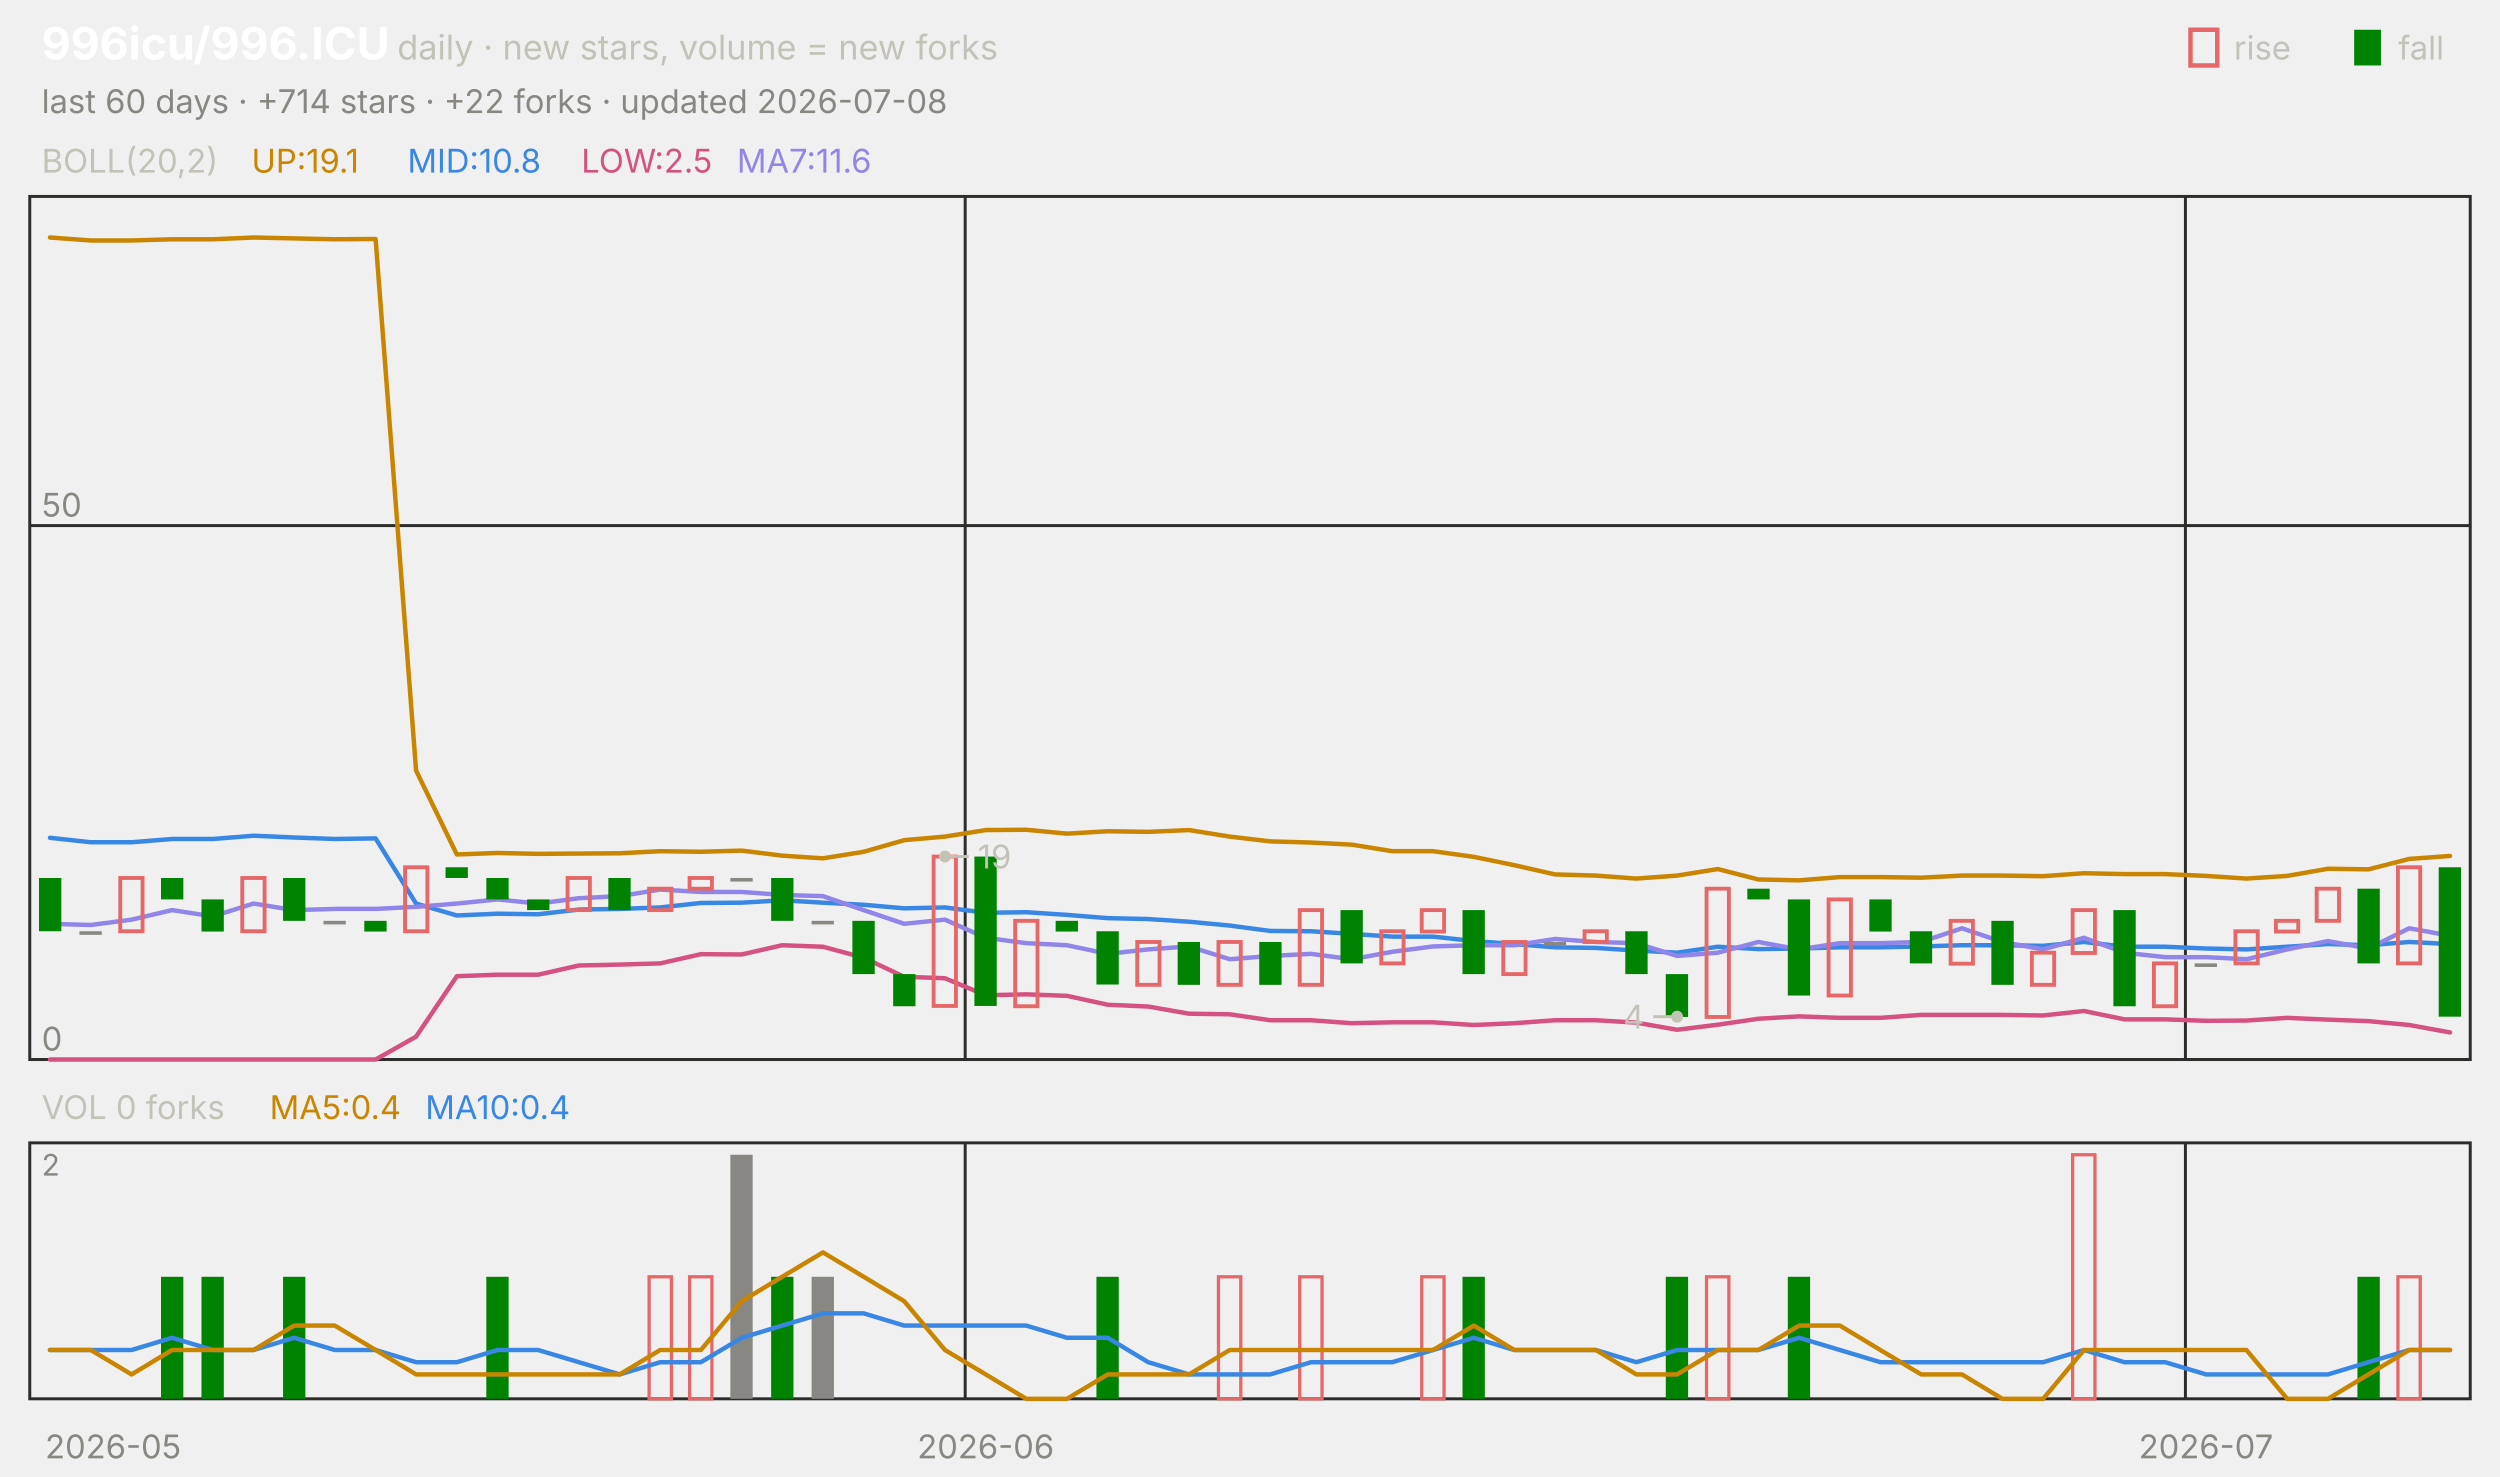
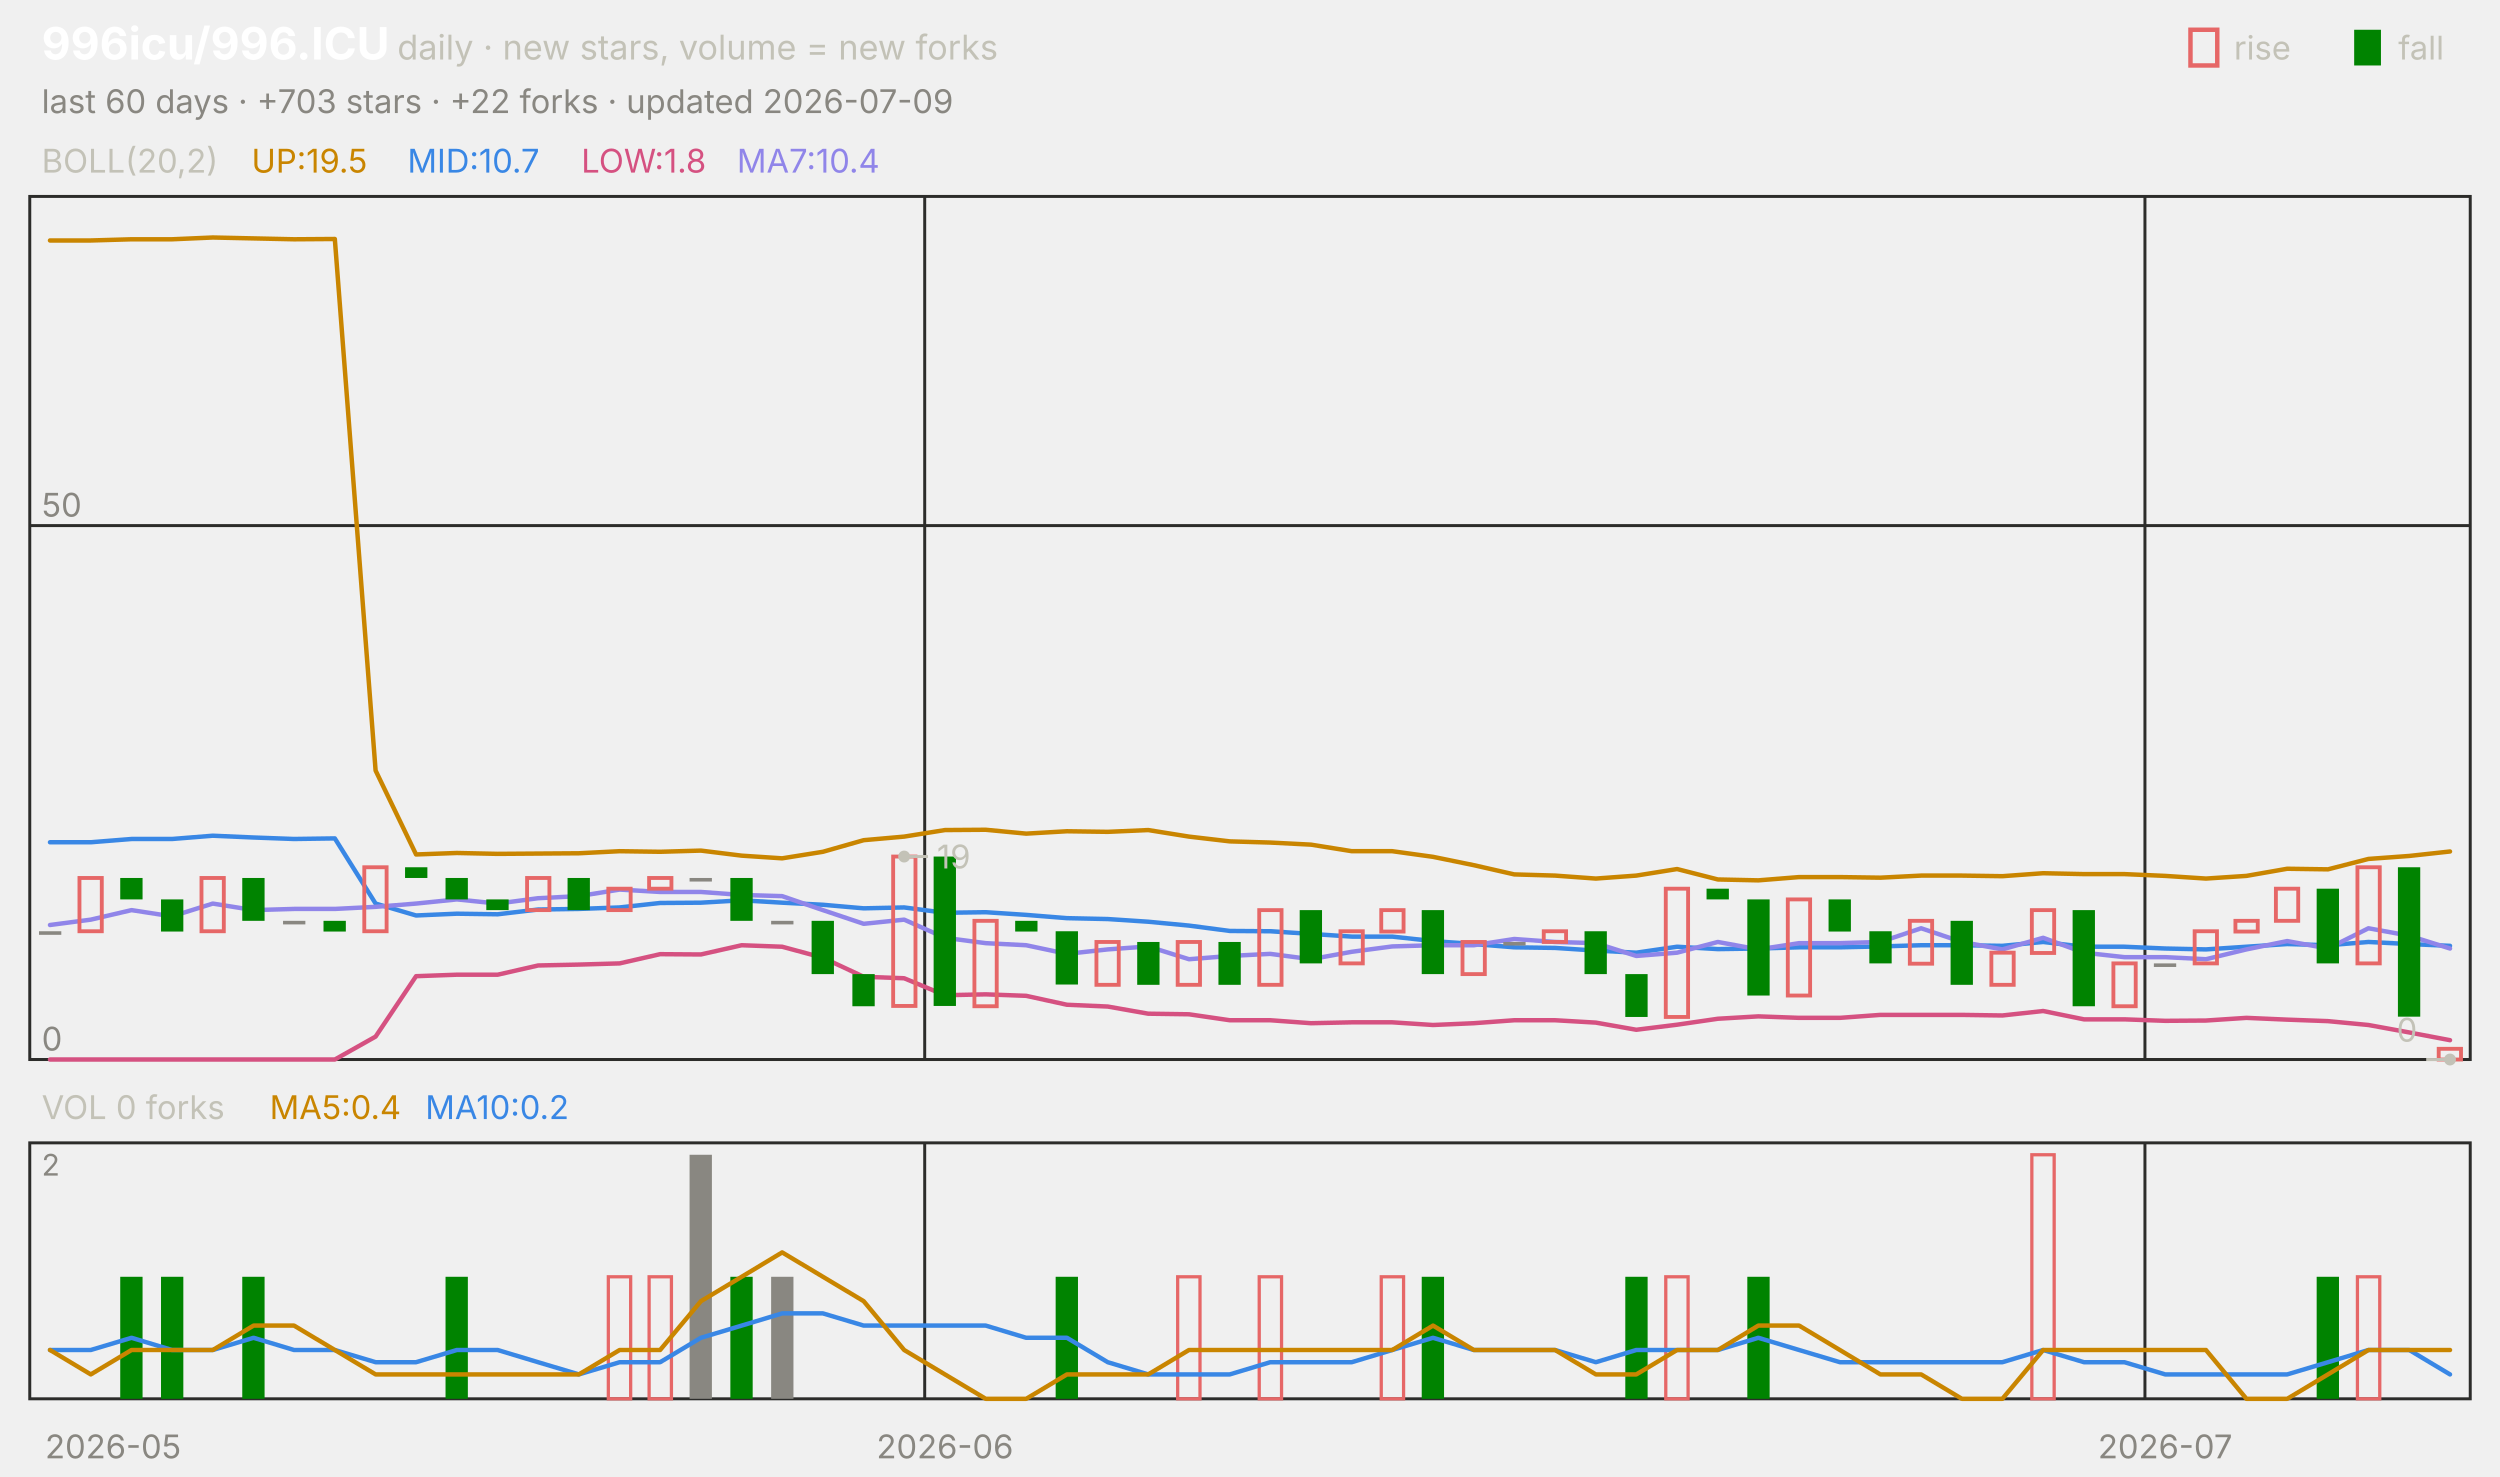
<svg xmlns="http://www.w3.org/2000/svg" viewBox="0 0 840 496" width="840" height="496" font-family="-apple-system,'Segoe UI',system-ui,sans-serif" role="img" aria-label="996icu/996.ICU candlestick chart">
  <text x="14.0" y="20.0" font-size="15" fill="#ffffff" font-weight="650">996icu/996.ICU</text>
  <text x="133.5" y="20.0" font-size="11.5" fill="#c3c2b7">daily · new stars, volume = new forks</text>
  <text x="805.8" y="20.0" font-size="11.0" fill="#c3c2b7">fall</text>
  <rect x="791" y="10" width="9" height="12" fill="#008300" />
  <text x="750.6" y="20.0" font-size="11.0" fill="#c3c2b7">rise</text>
  <rect x="736" y="10" width="9" height="12" fill="none" stroke="#e66767" stroke-width="1.5" />
-   <text x="14.0" y="38.0" font-size="11.0" fill="#898781">last 60 days · +714 stars · +22 forks · updated 2026-07-08</text>
+   <text x="14.0" y="38.0" font-size="11.0" fill="#898781">last 60 days · +703 stars · +22 forks · updated 2026-07-09</text>
  <rect x="10" y="66" width="820" height="290" fill="none" stroke="#2c2c2a" />
  <rect x="10" y="384" width="820" height="86" fill="none" stroke="#2c2c2a" />
  <text x="38.0" y="490.0" font-size="11.0" fill="#898781" text-anchor="middle">2026-05</text>
-   <line x1="324.3" y1="66.0" x2="324.3" y2="356.0" stroke="#2c2c2a" stroke-width="1.0" />
-   <line x1="324.3" y1="384.0" x2="324.3" y2="470.0" stroke="#2c2c2a" stroke-width="1.0" />
-   <text x="331.2" y="490.0" font-size="11.0" fill="#898781" text-anchor="middle">2026-06</text>
-   <line x1="734.3" y1="66.0" x2="734.3" y2="356.0" stroke="#2c2c2a" stroke-width="1.0" />
-   <line x1="734.3" y1="384.0" x2="734.3" y2="470.0" stroke="#2c2c2a" stroke-width="1.0" />
-   <text x="741.2" y="490.0" font-size="11.0" fill="#898781" text-anchor="middle">2026-07</text>
+   <line x1="310.7" y1="66.0" x2="310.7" y2="356.0" stroke="#2c2c2a" stroke-width="1.0" />
+   <line x1="310.7" y1="384.0" x2="310.7" y2="470.0" stroke="#2c2c2a" stroke-width="1.0" />
+   <text x="317.5" y="490.0" font-size="11.0" fill="#898781" text-anchor="middle">2026-06</text>
+   <line x1="720.7" y1="66.0" x2="720.7" y2="356.0" stroke="#2c2c2a" stroke-width="1.0" />
+   <line x1="720.7" y1="384.0" x2="720.7" y2="470.0" stroke="#2c2c2a" stroke-width="1.0" />
+   <text x="727.5" y="490.0" font-size="11.0" fill="#898781" text-anchor="middle">2026-07</text>
  <text x="14.0" y="58.0" font-size="11.0" fill="#c3c2b7">BOLL(20,2)</text>
-   <text x="84.5" y="58.0" font-size="11.0" fill="#c98500">UP:19.1</text>
-   <text x="136.9" y="58.0" font-size="11.0" fill="#3987e5">MID:10.8</text>
-   <text x="195.3" y="58.0" font-size="11.0" fill="#d55181">LOW:2.5</text>
-   <text x="247.6" y="58.0" font-size="11.0" fill="#9085e9">MA7:11.6</text>
+   <text x="84.5" y="58.0" font-size="11.0" fill="#c98500">UP:19.5</text>
+   <text x="136.9" y="58.0" font-size="11.0" fill="#3987e5">MID:10.7</text>
+   <text x="195.3" y="58.0" font-size="11.0" fill="#d55181">LOW:1.8</text>
+   <text x="247.6" y="58.0" font-size="11.0" fill="#9085e9">MA7:10.4</text>
  <line x1="10.0" y1="356.0" x2="830.0" y2="356.0" stroke="#2c2c2a" stroke-width="1.0" />
  <text x="14.0" y="353.0" font-size="11.0" fill="#898781">0</text>
  <line x1="10.0" y1="176.6" x2="830.0" y2="176.6" stroke="#2c2c2a" stroke-width="1.0" />
  <text x="14.0" y="173.6" font-size="11.0" fill="#898781">50</text>
-   <polyline points="16.8,79.8 30.5,80.8 44.2,80.8 57.8,80.4 71.5,80.4 85.2,79.8 98.8,80.1 112.5,80.4 126.2,80.3 139.8,258.9 153.5,287.1 167.2,286.6 180.8,286.9 194.5,286.8 208.2,286.7 221.8,286.0 235.5,286.2 249.2,285.8 262.8,287.5 276.5,288.4 290.2,286.2 303.8,282.3 317.5,281.1 331.2,278.9 344.8,278.8 358.5,280.1 372.2,279.3 385.8,279.5 399.5,278.9 413.2,281.1 426.8,282.7 440.5,283.1 454.2,283.8 467.8,286.0 481.5,286.0 495.2,287.9 508.8,290.7 522.5,293.8 536.2,294.2 549.8,295.2 563.5,294.2 577.2,292.0 590.8,295.5 604.5,295.8 618.2,294.7 631.8,294.7 645.5,294.9 659.2,294.2 672.8,294.2 686.5,294.4 700.2,293.4 713.8,293.7 727.5,293.7 741.2,294.3 754.8,295.2 768.5,294.3 782.2,291.9 795.8,292.1 809.5,288.6 823.2,287.6" fill="none" stroke="#c98500" stroke-width="1.5" stroke-linejoin="round" stroke-linecap="round" />
-   <polyline points="16.8,281.5 30.5,283.0 44.2,283.0 57.8,281.9 71.5,281.9 85.2,280.8 98.8,281.4 112.5,281.9 126.2,281.7 139.8,303.6 153.5,307.6 167.2,307.0 180.8,307.2 194.5,305.6 208.2,305.4 221.8,304.9 235.5,303.4 249.2,303.3 262.8,302.5 276.5,303.3 290.2,304.0 303.8,305.2 317.5,304.9 331.2,306.7 344.8,306.5 358.5,307.4 372.2,308.5 385.8,308.8 399.5,309.7 413.2,311.0 426.8,312.8 440.5,312.9 454.2,313.8 467.8,314.7 481.5,314.7 495.2,316.2 508.8,317.2 522.5,318.3 536.2,318.5 549.8,319.4 563.5,320.1 577.2,318.1 590.8,318.9 604.5,318.7 618.2,318.3 631.8,318.3 645.5,318.0 659.2,317.6 672.8,317.6 686.5,317.8 700.2,316.5 713.8,318.1 727.5,318.1 741.2,318.7 754.8,319.0 768.5,318.1 782.2,317.2 795.8,317.6 809.5,316.5 823.2,317.2" fill="none" stroke="#3987e5" stroke-width="1.5" stroke-linejoin="round" stroke-linecap="round" />
-   <polyline points="16.8,356.0 30.5,356.0 44.2,356.0 57.8,356.0 71.5,356.0 85.2,356.0 98.8,356.0 112.5,356.0 126.2,356.0 139.8,348.3 153.5,328.0 167.2,327.5 180.8,327.5 194.5,324.4 208.2,324.1 221.8,323.7 235.5,320.6 249.2,320.7 262.8,317.6 276.5,318.1 290.2,321.8 303.8,328.2 317.5,328.7 331.2,334.4 344.8,334.1 358.5,334.6 372.2,337.6 385.8,338.2 399.5,340.6 413.2,340.8 426.8,342.8 440.5,342.8 454.2,343.8 467.8,343.5 481.5,343.5 495.2,344.4 508.8,343.8 522.5,342.8 536.2,342.8 549.8,343.6 563.5,346.0 577.2,344.3 590.8,342.3 604.5,341.5 618.2,342.0 631.8,342.0 645.5,341.0 659.2,341.0 672.8,341.0 686.5,341.2 700.2,339.7 713.8,342.5 727.5,342.5 741.2,343.0 754.8,342.9 768.5,342.0 782.2,342.6 795.8,343.1 809.5,344.4 823.2,346.9" fill="none" stroke="#d55181" stroke-width="1.5" stroke-linejoin="round" stroke-linecap="round" />
-   <polyline points="16.8,310.4 30.5,310.8 44.2,309.0 57.8,305.8 71.5,307.9 85.2,303.6 98.8,305.8 112.5,305.4 126.2,305.4 139.8,304.7 153.5,303.6 167.2,302.2 180.8,303.6 194.5,301.8 208.2,301.1 221.8,298.9 235.5,299.7 249.2,299.7 262.8,300.7 276.5,301.1 290.2,305.8 303.8,310.4 317.5,309.0 331.2,315.1 344.8,316.9 358.5,317.6 372.2,320.5 385.8,319.0 399.5,318.0 413.2,322.3 426.8,321.2 440.5,320.5 454.2,322.3 467.8,319.8 481.5,318.0 495.2,317.6 508.8,317.6 522.5,315.5 536.2,316.5 549.8,316.9 563.5,321.2 577.2,320.1 590.8,316.5 604.5,319.0 618.2,316.9 631.8,316.9 645.5,316.5 659.2,311.9 672.8,316.5 686.5,319.0 700.2,315.1 713.8,320.1 727.5,321.6 741.2,321.6 754.8,322.3 768.5,319.0 782.2,316.2 795.8,318.7 809.5,311.9 823.2,314.4" fill="none" stroke="#9085e9" stroke-width="1.5" stroke-linejoin="round" stroke-linecap="round" />
-   <rect x="13.1" y="295.0" width="7.5" height="17.9" fill="#008300" />
-   <rect x="26.7" y="312.9" width="7.5" height="1.2" fill="#898781" />
-   <rect x="40.4" y="295.0" width="7.5" height="17.9" fill="none" stroke="#e66767" stroke-width="1.3" />
-   <rect x="54.1" y="295.0" width="7.5" height="7.2" fill="#008300" />
-   <rect x="67.7" y="302.2" width="7.5" height="10.8" fill="#008300" />
-   <rect x="81.4" y="295.0" width="7.5" height="17.9" fill="none" stroke="#e66767" stroke-width="1.3" />
-   <rect x="95.1" y="295.0" width="7.5" height="14.4" fill="#008300" />
-   <rect x="108.7" y="309.4" width="7.5" height="1.2" fill="#898781" />
-   <rect x="122.4" y="309.4" width="7.5" height="3.6" fill="#008300" />
-   <rect x="136.1" y="291.4" width="7.5" height="21.5" fill="none" stroke="#e66767" stroke-width="1.3" />
-   <rect x="149.7" y="291.4" width="7.5" height="3.6" fill="#008300" />
-   <rect x="163.4" y="295.0" width="7.5" height="7.2" fill="#008300" />
-   <rect x="177.1" y="302.2" width="7.5" height="3.6" fill="#008300" />
-   <rect x="190.7" y="295.0" width="7.5" height="10.8" fill="none" stroke="#e66767" stroke-width="1.3" />
-   <rect x="204.4" y="295.0" width="7.5" height="10.8" fill="#008300" />
-   <rect x="218.1" y="298.6" width="7.5" height="7.2" fill="none" stroke="#e66767" stroke-width="1.3" />
-   <rect x="231.7" y="295.0" width="7.5" height="3.6" fill="none" stroke="#e66767" stroke-width="1.3" />
-   <rect x="245.4" y="295.0" width="7.5" height="1.2" fill="#898781" />
-   <rect x="259.1" y="295.0" width="7.5" height="14.4" fill="#008300" />
-   <rect x="272.7" y="309.4" width="7.5" height="1.2" fill="#898781" />
-   <rect x="286.4" y="309.4" width="7.5" height="17.9" fill="#008300" />
-   <rect x="300.1" y="327.3" width="7.5" height="10.8" fill="#008300" />
-   <rect x="313.7" y="287.8" width="7.5" height="50.2" fill="none" stroke="#e66767" stroke-width="1.3" />
-   <rect x="327.4" y="287.8" width="7.5" height="50.2" fill="#008300" />
-   <rect x="341.1" y="309.4" width="7.5" height="28.7" fill="none" stroke="#e66767" stroke-width="1.3" />
-   <rect x="354.7" y="309.4" width="7.5" height="3.6" fill="#008300" />
-   <rect x="368.4" y="312.9" width="7.5" height="17.9" fill="#008300" />
-   <rect x="382.1" y="316.5" width="7.5" height="14.4" fill="none" stroke="#e66767" stroke-width="1.3" />
-   <rect x="395.7" y="316.5" width="7.5" height="14.4" fill="#008300" />
-   <rect x="409.4" y="316.5" width="7.5" height="14.4" fill="none" stroke="#e66767" stroke-width="1.3" />
-   <rect x="423.1" y="316.5" width="7.5" height="14.4" fill="#008300" />
-   <rect x="436.7" y="305.8" width="7.5" height="25.1" fill="none" stroke="#e66767" stroke-width="1.3" />
-   <rect x="450.4" y="305.8" width="7.5" height="17.9" fill="#008300" />
-   <rect x="464.1" y="312.9" width="7.5" height="10.8" fill="none" stroke="#e66767" stroke-width="1.3" />
-   <rect x="477.7" y="305.8" width="7.5" height="7.2" fill="none" stroke="#e66767" stroke-width="1.3" />
-   <rect x="491.4" y="305.8" width="7.5" height="21.5" fill="#008300" />
-   <rect x="505.1" y="316.5" width="7.5" height="10.8" fill="none" stroke="#e66767" stroke-width="1.3" />
-   <rect x="518.7" y="316.5" width="7.5" height="1.2" fill="#898781" />
-   <rect x="532.4" y="312.9" width="7.5" height="3.6" fill="none" stroke="#e66767" stroke-width="1.3" />
-   <rect x="546.1" y="312.9" width="7.5" height="14.4" fill="#008300" />
-   <rect x="559.7" y="327.3" width="7.5" height="14.4" fill="#008300" />
-   <rect x="573.4" y="298.6" width="7.5" height="43.1" fill="none" stroke="#e66767" stroke-width="1.3" />
-   <rect x="587.1" y="298.6" width="7.5" height="3.6" fill="#008300" />
-   <rect x="600.7" y="302.2" width="7.5" height="32.3" fill="#008300" />
-   <rect x="614.4" y="302.2" width="7.5" height="32.3" fill="none" stroke="#e66767" stroke-width="1.3" />
-   <rect x="628.1" y="302.2" width="7.5" height="10.8" fill="#008300" />
-   <rect x="641.7" y="312.9" width="7.5" height="10.8" fill="#008300" />
-   <rect x="655.4" y="309.4" width="7.5" height="14.4" fill="none" stroke="#e66767" stroke-width="1.3" />
-   <rect x="669.1" y="309.4" width="7.5" height="21.5" fill="#008300" />
-   <rect x="682.7" y="320.1" width="7.5" height="10.8" fill="none" stroke="#e66767" stroke-width="1.3" />
-   <rect x="696.4" y="305.8" width="7.5" height="14.4" fill="none" stroke="#e66767" stroke-width="1.3" />
-   <rect x="710.1" y="305.8" width="7.5" height="32.3" fill="#008300" />
-   <rect x="723.7" y="323.7" width="7.5" height="14.4" fill="none" stroke="#e66767" stroke-width="1.3" />
-   <rect x="737.4" y="323.7" width="7.5" height="1.2" fill="#898781" />
-   <rect x="751.1" y="312.9" width="7.5" height="10.8" fill="none" stroke="#e66767" stroke-width="1.3" />
-   <rect x="764.7" y="309.4" width="7.5" height="3.6" fill="none" stroke="#e66767" stroke-width="1.3" />
-   <rect x="778.4" y="298.6" width="7.5" height="10.8" fill="none" stroke="#e66767" stroke-width="1.3" />
-   <rect x="792.1" y="298.6" width="7.5" height="25.1" fill="#008300" />
-   <rect x="805.7" y="291.4" width="7.5" height="32.3" fill="none" stroke="#e66767" stroke-width="1.3" />
-   <rect x="819.4" y="291.4" width="7.5" height="50.2" fill="#008300" />
-   <circle cx="317.5" cy="287.8" r="2" fill="#c3c2b7" />
-   <line x1="317.5" y1="287.8" x2="325.5" y2="287.8" stroke="#c3c2b7" stroke-width="1.0" />
-   <text x="328.5" y="291.8" font-size="11.0" fill="#c3c2b7">19</text>
-   <circle cx="563.5" cy="341.6" r="2" fill="#c3c2b7" />
-   <line x1="563.5" y1="341.6" x2="555.5" y2="341.6" stroke="#c3c2b7" stroke-width="1.0" />
-   <text x="552.5" y="345.6" font-size="11.0" fill="#c3c2b7" text-anchor="end">4</text>
+   <polyline points="16.8,80.8 30.5,80.8 44.2,80.4 57.8,80.4 71.5,79.8 85.2,80.1 98.8,80.4 112.5,80.3 126.2,258.9 139.8,287.1 153.5,286.6 167.2,286.9 180.8,286.8 194.5,286.7 208.2,286.0 221.8,286.2 235.5,285.8 249.2,287.5 262.8,288.4 276.5,286.2 290.2,282.3 303.8,281.1 317.5,278.9 331.2,278.8 344.8,280.1 358.5,279.3 372.2,279.5 385.8,278.9 399.5,281.1 413.2,282.7 426.8,283.1 440.5,283.8 454.2,286.0 467.8,286.0 481.5,287.9 495.2,290.7 508.8,293.8 522.5,294.2 536.2,295.2 549.8,294.2 563.5,292.0 577.2,295.5 590.8,295.8 604.5,294.7 618.2,294.7 631.8,294.9 645.5,294.2 659.2,294.2 672.8,294.4 686.5,293.4 700.2,293.7 713.8,293.7 727.5,294.3 741.2,295.2 754.8,294.3 768.5,291.9 782.2,292.1 795.8,288.6 809.5,287.6 823.2,286.1" fill="none" stroke="#c98500" stroke-width="1.5" stroke-linejoin="round" stroke-linecap="round" />
+   <polyline points="16.8,283.0 30.5,283.0 44.2,281.9 57.8,281.9 71.5,280.8 85.2,281.4 98.8,281.9 112.5,281.7 126.2,303.6 139.8,307.6 153.5,307.0 167.2,307.2 180.8,305.6 194.5,305.4 208.2,304.9 221.8,303.4 235.5,303.3 249.2,302.5 262.8,303.3 276.5,304.0 290.2,305.2 303.8,304.9 317.5,306.7 331.2,306.5 344.8,307.4 358.5,308.5 372.2,308.8 385.8,309.7 399.5,311.0 413.2,312.8 426.8,312.9 440.5,313.8 454.2,314.7 467.8,314.7 481.5,316.2 495.2,317.2 508.8,318.3 522.5,318.5 536.2,319.4 549.8,320.1 563.5,318.1 577.2,318.9 590.8,318.7 604.5,318.3 618.2,318.3 631.8,318.0 645.5,317.6 659.2,317.6 672.8,317.8 686.5,316.5 700.2,318.1 713.8,318.1 727.5,318.7 741.2,319.0 754.8,318.1 768.5,317.2 782.2,317.6 795.8,316.5 809.5,317.2 823.2,317.8" fill="none" stroke="#3987e5" stroke-width="1.5" stroke-linejoin="round" stroke-linecap="round" />
+   <polyline points="16.8,356.0 30.5,356.0 44.2,356.0 57.8,356.0 71.5,356.0 85.2,356.0 98.8,356.0 112.5,356.0 126.2,348.3 139.8,328.0 153.5,327.5 167.2,327.5 180.8,324.4 194.5,324.1 208.2,323.7 221.8,320.6 235.5,320.7 249.2,317.6 262.8,318.1 276.5,321.8 290.2,328.2 303.8,328.7 317.5,334.4 331.2,334.1 344.8,334.6 358.5,337.6 372.2,338.2 385.8,340.6 399.5,340.8 413.2,342.8 426.8,342.8 440.5,343.8 454.2,343.5 467.8,343.5 481.5,344.4 495.2,343.8 508.8,342.8 522.5,342.8 536.2,343.6 549.8,346.0 563.5,344.3 577.2,342.3 590.8,341.5 604.5,342.0 618.2,342.0 631.8,341.0 645.5,341.0 659.2,341.0 672.8,341.2 686.5,339.7 700.2,342.5 713.8,342.5 727.5,343.0 741.2,342.9 754.8,342.0 768.5,342.6 782.2,343.1 795.8,344.4 809.5,346.9 823.2,349.5" fill="none" stroke="#d55181" stroke-width="1.5" stroke-linejoin="round" stroke-linecap="round" />
+   <polyline points="16.8,310.8 30.5,309.0 44.2,305.8 57.8,307.9 71.5,303.6 85.2,305.8 98.8,305.4 112.5,305.4 126.2,304.7 139.8,303.6 153.5,302.2 167.2,303.6 180.8,301.8 194.5,301.1 208.2,298.9 221.8,299.7 235.5,299.7 249.2,300.7 262.8,301.1 276.5,305.8 290.2,310.4 303.8,309.0 317.5,315.1 331.2,316.9 344.8,317.6 358.5,320.5 372.2,319.0 385.8,318.0 399.5,322.3 413.2,321.2 426.8,320.5 440.5,322.3 454.2,319.8 467.8,318.0 481.5,317.6 495.2,317.6 508.8,315.5 522.5,316.5 536.2,316.9 549.8,321.2 563.5,320.1 577.2,316.5 590.8,319.0 604.5,316.9 618.2,316.9 631.8,316.5 645.5,311.9 659.2,316.5 672.8,319.0 686.5,315.1 700.2,320.1 713.8,321.6 727.5,321.6 741.2,322.3 754.8,319.0 768.5,316.2 782.2,318.7 795.8,311.9 809.5,314.4 823.2,318.7" fill="none" stroke="#9085e9" stroke-width="1.5" stroke-linejoin="round" stroke-linecap="round" />
+   <rect x="13.1" y="312.9" width="7.5" height="1.2" fill="#898781" />
+   <rect x="26.7" y="295.0" width="7.5" height="17.9" fill="none" stroke="#e66767" stroke-width="1.3" />
+   <rect x="40.4" y="295.0" width="7.5" height="7.2" fill="#008300" />
+   <rect x="54.1" y="302.2" width="7.5" height="10.8" fill="#008300" />
+   <rect x="67.7" y="295.0" width="7.5" height="17.9" fill="none" stroke="#e66767" stroke-width="1.3" />
+   <rect x="81.4" y="295.0" width="7.5" height="14.4" fill="#008300" />
+   <rect x="95.1" y="309.4" width="7.5" height="1.2" fill="#898781" />
+   <rect x="108.7" y="309.4" width="7.5" height="3.6" fill="#008300" />
+   <rect x="122.4" y="291.4" width="7.5" height="21.5" fill="none" stroke="#e66767" stroke-width="1.3" />
+   <rect x="136.1" y="291.4" width="7.5" height="3.6" fill="#008300" />
+   <rect x="149.7" y="295.0" width="7.5" height="7.2" fill="#008300" />
+   <rect x="163.4" y="302.2" width="7.5" height="3.6" fill="#008300" />
+   <rect x="177.1" y="295.0" width="7.5" height="10.8" fill="none" stroke="#e66767" stroke-width="1.3" />
+   <rect x="190.7" y="295.0" width="7.5" height="10.8" fill="#008300" />
+   <rect x="204.4" y="298.6" width="7.5" height="7.2" fill="none" stroke="#e66767" stroke-width="1.3" />
+   <rect x="218.1" y="295.0" width="7.5" height="3.6" fill="none" stroke="#e66767" stroke-width="1.3" />
+   <rect x="231.7" y="295.0" width="7.5" height="1.2" fill="#898781" />
+   <rect x="245.4" y="295.0" width="7.5" height="14.4" fill="#008300" />
+   <rect x="259.1" y="309.4" width="7.5" height="1.2" fill="#898781" />
+   <rect x="272.7" y="309.4" width="7.5" height="17.9" fill="#008300" />
+   <rect x="286.4" y="327.3" width="7.5" height="10.8" fill="#008300" />
+   <rect x="300.1" y="287.8" width="7.5" height="50.2" fill="none" stroke="#e66767" stroke-width="1.3" />
+   <rect x="313.7" y="287.8" width="7.5" height="50.2" fill="#008300" />
+   <rect x="327.4" y="309.4" width="7.5" height="28.7" fill="none" stroke="#e66767" stroke-width="1.3" />
+   <rect x="341.1" y="309.4" width="7.5" height="3.6" fill="#008300" />
+   <rect x="354.7" y="312.9" width="7.5" height="17.9" fill="#008300" />
+   <rect x="368.4" y="316.5" width="7.5" height="14.4" fill="none" stroke="#e66767" stroke-width="1.3" />
+   <rect x="382.1" y="316.5" width="7.5" height="14.4" fill="#008300" />
+   <rect x="395.7" y="316.5" width="7.5" height="14.4" fill="none" stroke="#e66767" stroke-width="1.3" />
+   <rect x="409.4" y="316.5" width="7.5" height="14.4" fill="#008300" />
+   <rect x="423.1" y="305.8" width="7.5" height="25.1" fill="none" stroke="#e66767" stroke-width="1.3" />
+   <rect x="436.7" y="305.8" width="7.5" height="17.9" fill="#008300" />
+   <rect x="450.4" y="312.9" width="7.5" height="10.8" fill="none" stroke="#e66767" stroke-width="1.3" />
+   <rect x="464.1" y="305.8" width="7.5" height="7.2" fill="none" stroke="#e66767" stroke-width="1.3" />
+   <rect x="477.7" y="305.8" width="7.5" height="21.5" fill="#008300" />
+   <rect x="491.4" y="316.5" width="7.5" height="10.8" fill="none" stroke="#e66767" stroke-width="1.3" />
+   <rect x="505.1" y="316.5" width="7.5" height="1.2" fill="#898781" />
+   <rect x="518.7" y="312.9" width="7.5" height="3.6" fill="none" stroke="#e66767" stroke-width="1.3" />
+   <rect x="532.4" y="312.9" width="7.5" height="14.4" fill="#008300" />
+   <rect x="546.1" y="327.3" width="7.5" height="14.4" fill="#008300" />
+   <rect x="559.7" y="298.6" width="7.5" height="43.1" fill="none" stroke="#e66767" stroke-width="1.3" />
+   <rect x="573.4" y="298.6" width="7.5" height="3.6" fill="#008300" />
+   <rect x="587.1" y="302.2" width="7.5" height="32.3" fill="#008300" />
+   <rect x="600.7" y="302.2" width="7.5" height="32.3" fill="none" stroke="#e66767" stroke-width="1.3" />
+   <rect x="614.4" y="302.2" width="7.5" height="10.8" fill="#008300" />
+   <rect x="628.1" y="312.9" width="7.5" height="10.8" fill="#008300" />
+   <rect x="641.7" y="309.4" width="7.5" height="14.4" fill="none" stroke="#e66767" stroke-width="1.3" />
+   <rect x="655.4" y="309.4" width="7.5" height="21.5" fill="#008300" />
+   <rect x="669.1" y="320.1" width="7.5" height="10.8" fill="none" stroke="#e66767" stroke-width="1.3" />
+   <rect x="682.7" y="305.8" width="7.5" height="14.4" fill="none" stroke="#e66767" stroke-width="1.3" />
+   <rect x="696.4" y="305.8" width="7.5" height="32.3" fill="#008300" />
+   <rect x="710.1" y="323.7" width="7.5" height="14.4" fill="none" stroke="#e66767" stroke-width="1.3" />
+   <rect x="723.7" y="323.7" width="7.5" height="1.2" fill="#898781" />
+   <rect x="737.4" y="312.9" width="7.5" height="10.8" fill="none" stroke="#e66767" stroke-width="1.3" />
+   <rect x="751.1" y="309.4" width="7.5" height="3.6" fill="none" stroke="#e66767" stroke-width="1.3" />
+   <rect x="764.7" y="298.6" width="7.5" height="10.8" fill="none" stroke="#e66767" stroke-width="1.3" />
+   <rect x="778.4" y="298.6" width="7.5" height="25.1" fill="#008300" />
+   <rect x="792.1" y="291.4" width="7.5" height="32.3" fill="none" stroke="#e66767" stroke-width="1.3" />
+   <rect x="805.7" y="291.4" width="7.5" height="50.2" fill="#008300" />
+   <rect x="819.4" y="352.4" width="7.5" height="3.6" fill="none" stroke="#e66767" stroke-width="1.3" />
+   <circle cx="303.8" cy="287.8" r="2" fill="#c3c2b7" />
+   <line x1="303.8" y1="287.8" x2="311.8" y2="287.8" stroke="#c3c2b7" stroke-width="1.0" />
+   <text x="314.8" y="291.8" font-size="11.0" fill="#c3c2b7">19</text>
+   <circle cx="823.2" cy="356.0" r="2" fill="#c3c2b7" />
+   <line x1="823.2" y1="356.0" x2="815.2" y2="356.0" stroke="#c3c2b7" stroke-width="1.0" />
+   <text x="812.2" y="350.0" font-size="11.0" fill="#c3c2b7" text-anchor="end">0</text>
  <text x="14.0" y="376.0" font-size="11.0" fill="#c3c2b7">VOL 0 forks</text>
  <text x="90.6" y="376.0" font-size="11.0" fill="#c98500">MA5:0.4</text>
-   <text x="142.9" y="376.0" font-size="11.0" fill="#3987e5">MA10:0.4</text>
+   <text x="142.9" y="376.0" font-size="11.0" fill="#3987e5">MA10:0.2</text>
  <text x="14.0" y="395.0" font-size="10" fill="#898781">2</text>
+   <rect x="40.4" y="429.0" width="7.5" height="41.0" fill="#008300" />
  <rect x="54.1" y="429.0" width="7.5" height="41.0" fill="#008300" />
-   <rect x="67.7" y="429.0" width="7.5" height="41.0" fill="#008300" />
-   <rect x="95.1" y="429.0" width="7.5" height="41.0" fill="#008300" />
-   <rect x="163.4" y="429.0" width="7.5" height="41.0" fill="#008300" />
+   <rect x="81.4" y="429.0" width="7.5" height="41.0" fill="#008300" />
+   <rect x="149.7" y="429.0" width="7.5" height="41.0" fill="#008300" />
+   <rect x="204.4" y="429.0" width="7.5" height="41.0" fill="none" stroke="#e66767" stroke-width="1.1" />
  <rect x="218.1" y="429.0" width="7.5" height="41.0" fill="none" stroke="#e66767" stroke-width="1.1" />
-   <rect x="231.7" y="429.0" width="7.5" height="41.0" fill="none" stroke="#e66767" stroke-width="1.1" />
-   <rect x="245.4" y="388.0" width="7.5" height="82.0" fill="#898781" />
-   <rect x="259.1" y="429.0" width="7.5" height="41.0" fill="#008300" />
-   <rect x="272.7" y="429.0" width="7.5" height="41.0" fill="#898781" />
-   <rect x="368.4" y="429.0" width="7.5" height="41.0" fill="#008300" />
-   <rect x="409.4" y="429.0" width="7.5" height="41.0" fill="none" stroke="#e66767" stroke-width="1.1" />
-   <rect x="436.7" y="429.0" width="7.5" height="41.0" fill="none" stroke="#e66767" stroke-width="1.1" />
-   <rect x="477.7" y="429.0" width="7.5" height="41.0" fill="none" stroke="#e66767" stroke-width="1.1" />
-   <rect x="491.4" y="429.0" width="7.5" height="41.0" fill="#008300" />
-   <rect x="559.7" y="429.0" width="7.5" height="41.0" fill="#008300" />
-   <rect x="573.4" y="429.0" width="7.5" height="41.0" fill="none" stroke="#e66767" stroke-width="1.1" />
-   <rect x="600.7" y="429.0" width="7.5" height="41.0" fill="#008300" />
-   <rect x="696.4" y="388.0" width="7.5" height="82.0" fill="none" stroke="#e66767" stroke-width="1.1" />
-   <rect x="792.1" y="429.0" width="7.5" height="41.0" fill="#008300" />
-   <rect x="805.7" y="429.0" width="7.5" height="41.0" fill="none" stroke="#e66767" stroke-width="1.1" />
-   <polyline points="16.8,453.6 30.5,453.6 44.2,453.6 57.8,449.5 71.5,453.6 85.2,453.6 98.8,449.5 112.5,453.6 126.2,453.6 139.8,457.7 153.5,457.7 167.2,453.6 180.8,453.6 194.5,457.7 208.2,461.8 221.8,457.7 235.5,457.7 249.2,449.5 262.8,445.4 276.5,441.3 290.2,441.3 303.8,445.4 317.5,445.4 331.2,445.4 344.8,445.4 358.5,449.5 372.2,449.5 385.8,457.7 399.5,461.8 413.2,461.8 426.8,461.8 440.5,457.7 454.2,457.7 467.8,457.7 481.5,453.6 495.2,449.5 508.8,453.6 522.5,453.6 536.2,453.6 549.8,457.7 563.5,453.6 577.2,453.6 590.8,453.6 604.5,449.5 618.2,453.6 631.8,457.7 645.5,457.7 659.2,457.7 672.8,457.7 686.5,457.7 700.2,453.6 713.8,457.7 727.5,457.7 741.2,461.8 754.8,461.8 768.5,461.8 782.2,461.8 795.8,457.7 809.5,453.6 823.2,453.6" fill="none" stroke="#3987e5" stroke-width="1.5" stroke-linejoin="round" stroke-linecap="round" />
-   <polyline points="16.8,453.6 30.5,453.6 44.2,461.8 57.8,453.6 71.5,453.6 85.2,453.6 98.8,445.4 112.5,445.4 126.2,453.6 139.8,461.8 153.5,461.8 167.2,461.8 180.8,461.8 194.5,461.8 208.2,461.8 221.8,453.6 235.5,453.6 249.2,437.2 262.8,429.0 276.5,420.8 290.2,429.0 303.8,437.2 317.5,453.6 331.2,461.8 344.8,470.0 358.5,470.0 372.2,461.8 385.8,461.8 399.5,461.8 413.2,453.6 426.8,453.6 440.5,453.6 454.2,453.6 467.8,453.6 481.5,453.6 495.2,445.4 508.8,453.6 522.5,453.6 536.2,453.6 549.8,461.8 563.5,461.8 577.2,453.6 590.8,453.6 604.5,445.4 618.2,445.4 631.8,453.6 645.5,461.8 659.2,461.8 672.8,470.0 686.5,470.0 700.2,453.6 713.8,453.6 727.5,453.6 741.2,453.6 754.8,453.6 768.5,470.0 782.2,470.0 795.8,461.8 809.5,453.6 823.2,453.6" fill="none" stroke="#c98500" stroke-width="1.5" stroke-linejoin="round" stroke-linecap="round" />
+   <rect x="231.7" y="388.0" width="7.5" height="82.0" fill="#898781" />
+   <rect x="245.4" y="429.0" width="7.5" height="41.0" fill="#008300" />
+   <rect x="259.1" y="429.0" width="7.5" height="41.0" fill="#898781" />
+   <rect x="354.7" y="429.0" width="7.5" height="41.0" fill="#008300" />
+   <rect x="395.7" y="429.0" width="7.5" height="41.0" fill="none" stroke="#e66767" stroke-width="1.1" />
+   <rect x="423.1" y="429.0" width="7.5" height="41.0" fill="none" stroke="#e66767" stroke-width="1.1" />
+   <rect x="464.1" y="429.0" width="7.5" height="41.0" fill="none" stroke="#e66767" stroke-width="1.1" />
+   <rect x="477.7" y="429.0" width="7.5" height="41.0" fill="#008300" />
+   <rect x="546.1" y="429.0" width="7.5" height="41.0" fill="#008300" />
+   <rect x="559.7" y="429.0" width="7.5" height="41.0" fill="none" stroke="#e66767" stroke-width="1.1" />
+   <rect x="587.1" y="429.0" width="7.5" height="41.0" fill="#008300" />
+   <rect x="682.7" y="388.0" width="7.5" height="82.0" fill="none" stroke="#e66767" stroke-width="1.1" />
+   <rect x="778.4" y="429.0" width="7.5" height="41.0" fill="#008300" />
+   <rect x="792.1" y="429.0" width="7.5" height="41.0" fill="none" stroke="#e66767" stroke-width="1.1" />
+   <polyline points="16.8,453.6 30.5,453.6 44.2,449.5 57.8,453.6 71.5,453.6 85.2,449.5 98.8,453.6 112.5,453.6 126.2,457.7 139.8,457.7 153.5,453.6 167.2,453.6 180.8,457.7 194.5,461.8 208.2,457.7 221.8,457.7 235.5,449.5 249.2,445.4 262.8,441.3 276.5,441.3 290.2,445.4 303.8,445.4 317.5,445.4 331.2,445.4 344.8,449.5 358.5,449.5 372.2,457.7 385.8,461.8 399.5,461.8 413.2,461.8 426.8,457.7 440.5,457.7 454.2,457.7 467.8,453.6 481.5,449.5 495.2,453.6 508.8,453.6 522.5,453.6 536.2,457.7 549.8,453.6 563.5,453.6 577.2,453.6 590.8,449.5 604.5,453.6 618.2,457.7 631.8,457.7 645.5,457.7 659.2,457.7 672.8,457.7 686.5,453.6 700.2,457.7 713.8,457.7 727.5,461.8 741.2,461.8 754.8,461.8 768.5,461.8 782.2,457.7 795.8,453.6 809.5,453.6 823.2,461.8" fill="none" stroke="#3987e5" stroke-width="1.5" stroke-linejoin="round" stroke-linecap="round" />
+   <polyline points="16.8,453.6 30.5,461.8 44.2,453.6 57.8,453.6 71.5,453.6 85.2,445.4 98.8,445.4 112.5,453.6 126.2,461.8 139.8,461.8 153.5,461.8 167.2,461.8 180.8,461.8 194.5,461.8 208.2,453.6 221.8,453.6 235.5,437.2 249.2,429.0 262.8,420.8 276.5,429.0 290.2,437.2 303.8,453.6 317.5,461.8 331.2,470.0 344.8,470.0 358.5,461.8 372.2,461.8 385.8,461.8 399.5,453.6 413.2,453.6 426.8,453.6 440.5,453.6 454.2,453.6 467.8,453.6 481.5,445.4 495.2,453.6 508.8,453.6 522.5,453.6 536.2,461.8 549.8,461.8 563.5,453.6 577.2,453.6 590.8,445.4 604.5,445.4 618.2,453.6 631.8,461.8 645.5,461.8 659.2,470.0 672.8,470.0 686.5,453.6 700.2,453.6 713.8,453.6 727.5,453.6 741.2,453.6 754.8,470.0 768.5,470.0 782.2,461.8 795.8,453.6 809.5,453.6 823.2,453.6" fill="none" stroke="#c98500" stroke-width="1.5" stroke-linejoin="round" stroke-linecap="round" />
</svg>
